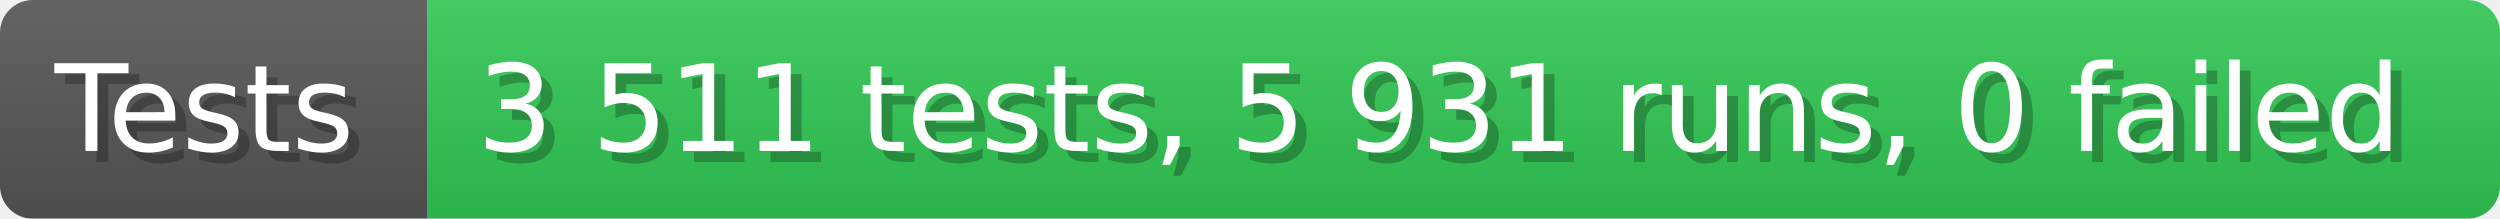
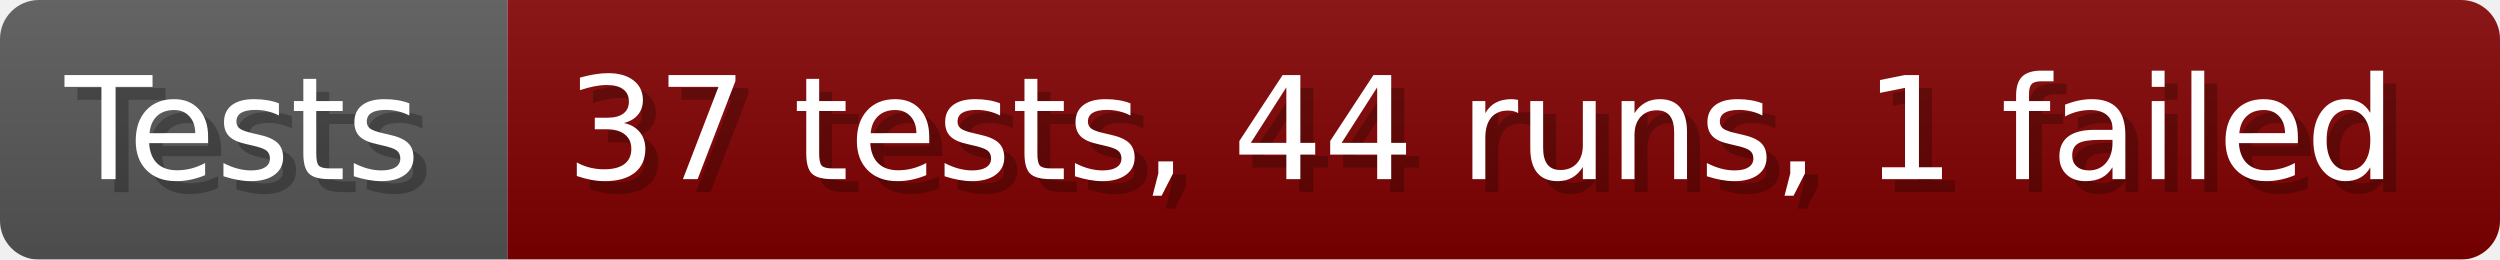
- <svg xmlns="http://www.w3.org/2000/svg" width="228.6" height="20" viewBox="0 0 2286 200" role="img" aria-label="Tests: 3 511 tests, 5 931 runs, 0 failed">
+ <svg xmlns="http://www.w3.org/2000/svg" width="192.6" height="20" viewBox="0 0 1926 200" role="img" aria-label="Tests: 37 tests, 44 runs, 1 failed">
  <linearGradient id="a" x2="0" y2="100%">
    <stop offset="0" stop-opacity=".1" stop-color="#EEE" />
    <stop offset="1" stop-opacity=".1" />
  </linearGradient>
  <mask id="m">
-     <rect width="2286" height="200" rx="30" fill="#FFF" />
+     <rect width="1926" height="200" rx="30" fill="#FFF" />
  </mask>
  <g mask="url(#m)">
    <rect width="391" height="200" fill="#555" />
-     <rect width="1895" height="200" fill="#31c653" x="391" />
-     <rect width="2286" height="200" fill="url(#a)" />
+     <rect width="1535" height="200" fill="#800000" x="391" />
+     <rect width="1926" height="200" fill="url(#a)" />
  </g>
  <g aria-hidden="true" fill="#fff" text-anchor="start" font-family="Verdana,DejaVu Sans,sans-serif" font-size="110">
    <text x="60" y="148" textLength="291" fill="#000" opacity="0.25">Tests</text>
    <text x="50" y="138" textLength="291">Tests</text>
-     <text x="446" y="148" textLength="1795" fill="#000" opacity="0.25">3 511 tests, 5 931 runs, 0 failed</text>
-     <text x="436" y="138" textLength="1795">3 511 tests, 5 931 runs, 0 failed</text>
+     <text x="446" y="148" textLength="1435" fill="#000" opacity="0.25">37 tests, 44 runs, 1 failed</text>
+     <text x="436" y="138" textLength="1435">37 tests, 44 runs, 1 failed</text>
  </g>
</svg>
